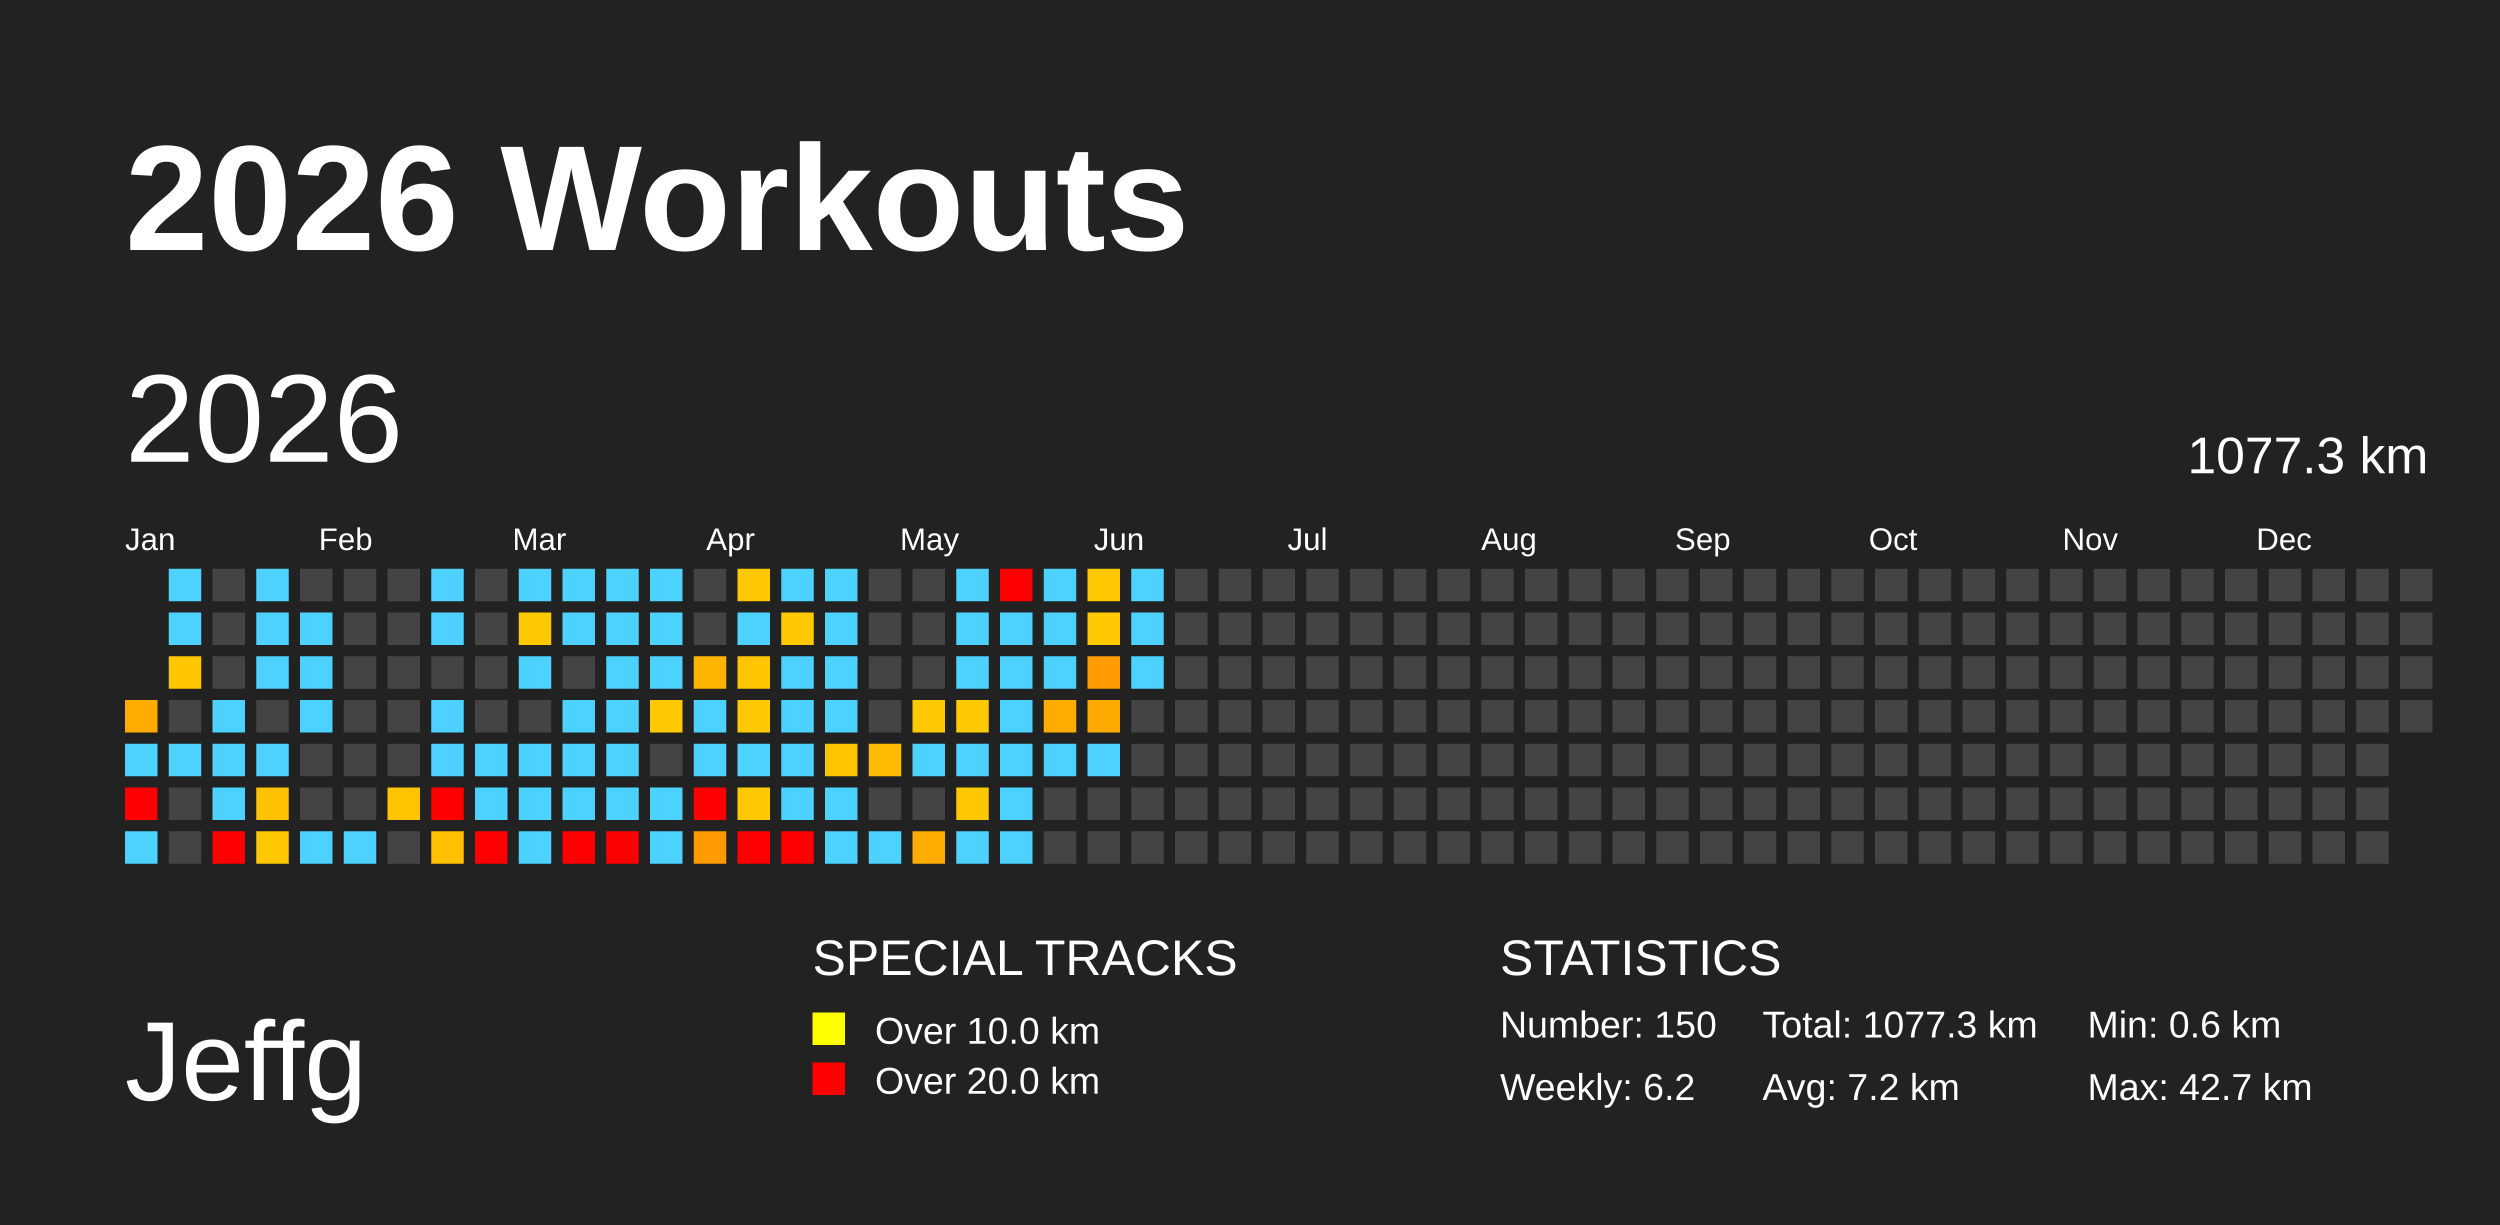
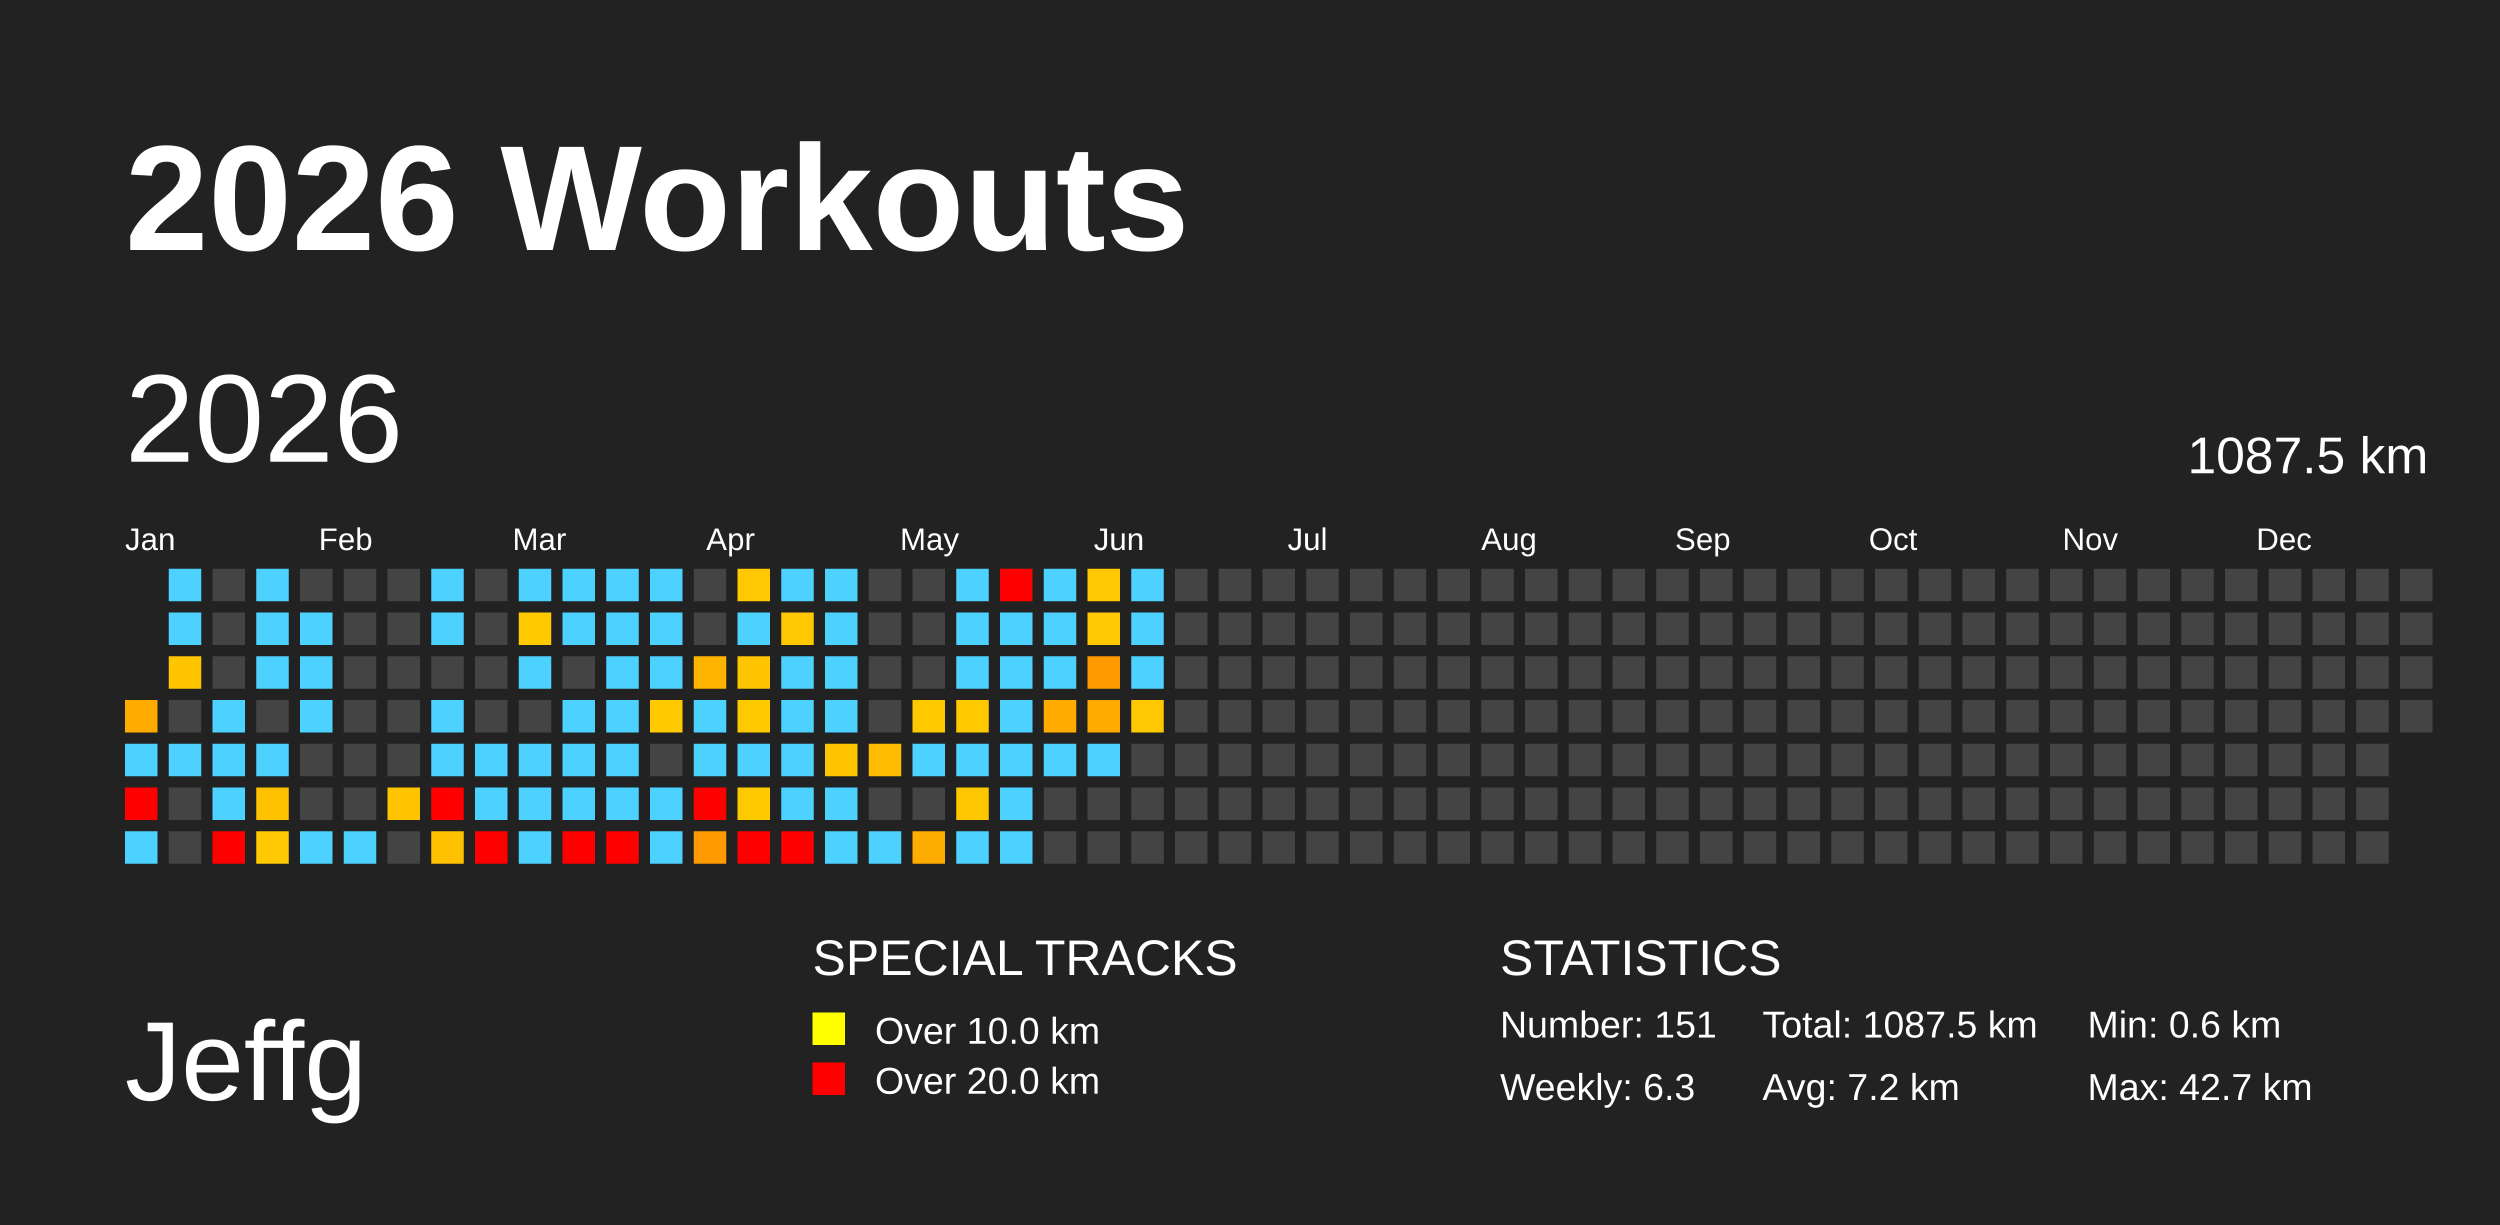
<svg xmlns="http://www.w3.org/2000/svg" baseProfile="full" height="98mm" version="1.1" viewBox="0,0,200,98" width="200mm">
  <defs />
  <rect fill="#222222" height="98" width="200" x="0" y="0" />
  <text fill="#FFFFFF" style="font-size:12px; font-family:Arial; font-weight:bold;" x="10" y="20">2026 Workouts</text>
  <text fill="#FFFFFF" style="font-size:9px; font-family:Arial" x="10" y="88">Jeffg</text>
  <text fill="#FFFFFF" style="font-size:4px; font-family:Arial" x="65" y="78">SPECIAL TRACKS</text>
  <rect fill="yellow" height="2.6" width="2.6" x="65" y="81" />
  <text fill="#FFFFFF" style="font-size:3px; font-family:Arial" x="70" y="83.5">Over 10.0 km</text>
  <rect fill="red" height="2.6" width="2.6" x="65" y="85" />
  <text fill="#FFFFFF" style="font-size:3px; font-family:Arial" x="70" y="87.5">Over 20.0 km</text>
  <text fill="#FFFFFF" style="font-size:4px; font-family:Arial" x="120" y="78">STATISTICS</text>
-   <text fill="#FFFFFF" style="font-size:3px; font-family:Arial" x="120" y="83">Number: 150</text>
-   <text fill="#FFFFFF" style="font-size:3px; font-family:Arial" x="120" y="88">Weekly: 6.2</text>
-   <text fill="#FFFFFF" style="font-size:3px; font-family:Arial" x="141" y="83">Total: 1077.3 km</text>
+   <text fill="#FFFFFF" style="font-size:3px; font-family:Arial" x="120" y="83">Number: 151</text>
+   <text fill="#FFFFFF" style="font-size:3px; font-family:Arial" x="120" y="88">Weekly: 6.3</text>
+   <text fill="#FFFFFF" style="font-size:3px; font-family:Arial" x="141" y="83">Total: 1087.5 km</text>
  <text fill="#FFFFFF" style="font-size:3px; font-family:Arial" x="141" y="88">Avg: 7.2 km</text>
  <text fill="#FFFFFF" style="font-size:3px; font-family:Arial" x="167" y="83">Min: 0.6 km</text>
  <text fill="#FFFFFF" style="font-size:3px; font-family:Arial" x="167" y="88">Max: 42.7 km</text>
  <text dominant-baseline="hanging" fill="#FFFFFF" style="font-size:10.0px; font-family:Arial;" x="10" y="30">2026</text>
-   <text dominant-baseline="hanging" fill="#FFFFFF" style="font-size:4.125px; font-family:Arial;" x="175" y="35">1077.3 km</text>
+   <text dominant-baseline="hanging" fill="#FFFFFF" style="font-size:4.125px; font-family:Arial;" x="175" y="35">1087.5 km</text>
  <text fill="#FFFFFF" style="font-size:2.5px; font-family:Arial" x="10.0" y="44">Jan</text>
  <text fill="#FFFFFF" style="font-size:2.5px; font-family:Arial" x="25.5" y="44">Feb</text>
  <text fill="#FFFFFF" style="font-size:2.5px; font-family:Arial" x="41.0" y="44">Mar</text>
  <text fill="#FFFFFF" style="font-size:2.5px; font-family:Arial" x="56.5" y="44">Apr</text>
  <text fill="#FFFFFF" style="font-size:2.5px; font-family:Arial" x="72.0" y="44">May</text>
  <text fill="#FFFFFF" style="font-size:2.5px; font-family:Arial" x="87.5" y="44">Jun</text>
  <text fill="#FFFFFF" style="font-size:2.5px; font-family:Arial" x="103.0" y="44">Jul</text>
  <text fill="#FFFFFF" style="font-size:2.5px; font-family:Arial" x="118.5" y="44">Aug</text>
  <text fill="#FFFFFF" style="font-size:2.5px; font-family:Arial" x="134.0" y="44">Sep</text>
  <text fill="#FFFFFF" style="font-size:2.5px; font-family:Arial" x="149.5" y="44">Oct</text>
  <text fill="#FFFFFF" style="font-size:2.5px; font-family:Arial" x="165.0" y="44">Nov</text>
  <text fill="#FFFFFF" style="font-size:2.5px; font-family:Arial" x="180.5" y="44">Dec</text>
  <rect fill="#ffab00" height="2.6" width="2.6" x="10.0" y="56.0" />
  <rect fill="#4dd2ff" height="2.6" width="2.6" x="10.0" y="59.5" />
  <rect fill="red" height="2.6" width="2.6" x="10.0" y="63.0" />
  <rect fill="#4dd2ff" height="2.6" width="2.6" x="10.0" y="66.5" />
  <rect fill="#4dd2ff" height="2.6" width="2.6" x="13.5" y="45.5" />
  <rect fill="#4dd2ff" height="2.6" width="2.6" x="13.5" y="49.0" />
  <rect fill="#ffc600" height="2.6" width="2.6" x="13.5" y="52.5" />
  <rect fill="#444444" height="2.6" width="2.6" x="13.5" y="56.0" />
  <rect fill="#4dd2ff" height="2.6" width="2.6" x="13.5" y="59.5" />
  <rect fill="#444444" height="2.6" width="2.6" x="13.5" y="63.0" />
  <rect fill="#444444" height="2.6" width="2.6" x="13.5" y="66.5" />
  <rect fill="#444444" height="2.6" width="2.6" x="17.0" y="45.5" />
  <rect fill="#444444" height="2.6" width="2.6" x="17.0" y="49.0" />
  <rect fill="#444444" height="2.6" width="2.6" x="17.0" y="52.5" />
  <rect fill="#4dd2ff" height="2.6" width="2.6" x="17.0" y="56.0" />
  <rect fill="#4dd2ff" height="2.6" width="2.6" x="17.0" y="59.5" />
  <rect fill="#4dd2ff" height="2.6" width="2.6" x="17.0" y="63.0" />
  <rect fill="red" height="2.6" width="2.6" x="17.0" y="66.5" />
  <rect fill="#4dd2ff" height="2.6" width="2.6" x="20.5" y="45.5" />
  <rect fill="#4dd2ff" height="2.6" width="2.6" x="20.5" y="49.0" />
  <rect fill="#4dd2ff" height="2.6" width="2.6" x="20.5" y="52.5" />
  <rect fill="#444444" height="2.6" width="2.6" x="20.5" y="56.0" />
  <rect fill="#4dd2ff" height="2.6" width="2.6" x="20.5" y="59.5" />
  <rect fill="#ffc200" height="2.6" width="2.6" x="20.5" y="63.0" />
  <rect fill="#ffc800" height="2.6" width="2.6" x="20.5" y="66.5" />
  <rect fill="#444444" height="2.6" width="2.6" x="24.0" y="45.5" />
  <rect fill="#4dd2ff" height="2.6" width="2.6" x="24.0" y="49.0" />
  <rect fill="#4dd2ff" height="2.6" width="2.6" x="24.0" y="52.5" />
  <rect fill="#4dd2ff" height="2.6" width="2.6" x="24.0" y="56.0" />
  <rect fill="#444444" height="2.6" width="2.6" x="24.0" y="59.5" />
  <rect fill="#444444" height="2.6" width="2.6" x="24.0" y="63.0" />
  <rect fill="#4dd2ff" height="2.6" width="2.6" x="24.0" y="66.5" />
  <rect fill="#444444" height="2.6" width="2.6" x="27.5" y="45.5" />
  <rect fill="#444444" height="2.6" width="2.6" x="27.5" y="49.0" />
  <rect fill="#444444" height="2.6" width="2.6" x="27.5" y="52.5" />
  <rect fill="#444444" height="2.6" width="2.6" x="27.5" y="56.0" />
  <rect fill="#444444" height="2.6" width="2.6" x="27.5" y="59.5" />
  <rect fill="#444444" height="2.6" width="2.6" x="27.5" y="63.0" />
  <rect fill="#4dd2ff" height="2.6" width="2.6" x="27.5" y="66.5" />
  <rect fill="#444444" height="2.6" width="2.6" x="31.0" y="45.5" />
  <rect fill="#444444" height="2.6" width="2.6" x="31.0" y="49.0" />
  <rect fill="#444444" height="2.6" width="2.6" x="31.0" y="52.5" />
  <rect fill="#444444" height="2.6" width="2.6" x="31.0" y="56.0" />
  <rect fill="#444444" height="2.6" width="2.6" x="31.0" y="59.5" />
  <rect fill="#ffc400" height="2.6" width="2.6" x="31.0" y="63.0" />
  <rect fill="#444444" height="2.6" width="2.6" x="31.0" y="66.5" />
  <rect fill="#4dd2ff" height="2.6" width="2.6" x="34.5" y="45.5" />
  <rect fill="#4dd2ff" height="2.6" width="2.6" x="34.5" y="49.0" />
  <rect fill="#444444" height="2.6" width="2.6" x="34.5" y="52.5" />
  <rect fill="#4dd2ff" height="2.6" width="2.6" x="34.5" y="56.0" />
  <rect fill="#4dd2ff" height="2.6" width="2.6" x="34.5" y="59.5" />
  <rect fill="red" height="2.6" width="2.6" x="34.5" y="63.0" />
  <rect fill="#ffc000" height="2.6" width="2.6" x="34.5" y="66.5" />
  <rect fill="#444444" height="2.6" width="2.6" x="38.0" y="45.5" />
  <rect fill="#444444" height="2.6" width="2.6" x="38.0" y="49.0" />
  <rect fill="#444444" height="2.6" width="2.6" x="38.0" y="52.5" />
  <rect fill="#444444" height="2.6" width="2.6" x="38.0" y="56.0" />
  <rect fill="#4dd2ff" height="2.6" width="2.6" x="38.0" y="59.5" />
  <rect fill="#4dd2ff" height="2.6" width="2.6" x="38.0" y="63.0" />
  <rect fill="red" height="2.6" width="2.6" x="38.0" y="66.5" />
  <rect fill="#4dd2ff" height="2.6" width="2.6" x="41.5" y="45.5" />
  <rect fill="#ffc900" height="2.6" width="2.6" x="41.5" y="49.0" />
  <rect fill="#4dd2ff" height="2.6" width="2.6" x="41.5" y="52.5" />
  <rect fill="#444444" height="2.6" width="2.6" x="41.5" y="56.0" />
  <rect fill="#4dd2ff" height="2.6" width="2.6" x="41.5" y="59.5" />
  <rect fill="#4dd2ff" height="2.6" width="2.6" x="41.5" y="63.0" />
  <rect fill="#4dd2ff" height="2.6" width="2.6" x="41.5" y="66.5" />
  <rect fill="#4dd2ff" height="2.6" width="2.6" x="45.0" y="45.5" />
  <rect fill="#4dd2ff" height="2.6" width="2.6" x="45.0" y="49.0" />
  <rect fill="#444444" height="2.6" width="2.6" x="45.0" y="52.5" />
  <rect fill="#4dd2ff" height="2.6" width="2.6" x="45.0" y="56.0" />
  <rect fill="#4dd2ff" height="2.6" width="2.6" x="45.0" y="59.5" />
  <rect fill="#4dd2ff" height="2.6" width="2.6" x="45.0" y="63.0" />
  <rect fill="red" height="2.6" width="2.6" x="45.0" y="66.5" />
  <rect fill="#4dd2ff" height="2.6" width="2.6" x="48.5" y="45.5" />
  <rect fill="#4dd2ff" height="2.6" width="2.6" x="48.5" y="49.0" />
  <rect fill="#4dd2ff" height="2.6" width="2.6" x="48.5" y="52.5" />
  <rect fill="#4dd2ff" height="2.6" width="2.6" x="48.5" y="56.0" />
  <rect fill="#4dd2ff" height="2.6" width="2.6" x="48.5" y="59.5" />
  <rect fill="#4dd2ff" height="2.6" width="2.6" x="48.5" y="63.0" />
  <rect fill="red" height="2.6" width="2.6" x="48.5" y="66.5" />
  <rect fill="#4dd2ff" height="2.6" width="2.6" x="52.0" y="45.5" />
  <rect fill="#4dd2ff" height="2.6" width="2.6" x="52.0" y="49.0" />
  <rect fill="#4dd2ff" height="2.6" width="2.6" x="52.0" y="52.5" />
  <rect fill="#ffc900" height="2.6" width="2.6" x="52.0" y="56.0" />
  <rect fill="#444444" height="2.6" width="2.6" x="52.0" y="59.5" />
  <rect fill="#4dd2ff" height="2.6" width="2.6" x="52.0" y="63.0" />
  <rect fill="#4dd2ff" height="2.6" width="2.6" x="52.0" y="66.5" />
  <rect fill="#444444" height="2.6" width="2.6" x="55.5" y="45.5" />
  <rect fill="#444444" height="2.6" width="2.6" x="55.5" y="49.0" />
  <rect fill="#ffb400" height="2.6" width="2.6" x="55.5" y="52.5" />
  <rect fill="#4dd2ff" height="2.6" width="2.6" x="55.5" y="56.0" />
  <rect fill="#4dd2ff" height="2.6" width="2.6" x="55.5" y="59.5" />
  <rect fill="red" height="2.6" width="2.6" x="55.5" y="63.0" />
  <rect fill="#ff9b00" height="2.6" width="2.6" x="55.5" y="66.5" />
  <rect fill="#ffc800" height="2.6" width="2.6" x="59.0" y="45.5" />
  <rect fill="#4dd2ff" height="2.6" width="2.6" x="59.0" y="49.0" />
  <rect fill="#ffc500" height="2.6" width="2.6" x="59.0" y="52.5" />
  <rect fill="#ffc900" height="2.6" width="2.6" x="59.0" y="56.0" />
  <rect fill="#4dd2ff" height="2.6" width="2.6" x="59.0" y="59.5" />
  <rect fill="#ffc900" height="2.6" width="2.6" x="59.0" y="63.0" />
  <rect fill="red" height="2.6" width="2.6" x="59.0" y="66.5" />
  <rect fill="#4dd2ff" height="2.6" width="2.6" x="62.5" y="45.5" />
  <rect fill="#ffc800" height="2.6" width="2.6" x="62.5" y="49.0" />
  <rect fill="#4dd2ff" height="2.6" width="2.6" x="62.5" y="52.5" />
  <rect fill="#4dd2ff" height="2.6" width="2.6" x="62.5" y="56.0" />
  <rect fill="#4dd2ff" height="2.6" width="2.6" x="62.5" y="59.5" />
  <rect fill="#4dd2ff" height="2.6" width="2.6" x="62.5" y="63.0" />
  <rect fill="red" height="2.6" width="2.6" x="62.5" y="66.5" />
  <rect fill="#4dd2ff" height="2.6" width="2.6" x="66.0" y="45.5" />
  <rect fill="#4dd2ff" height="2.6" width="2.6" x="66.0" y="49.0" />
  <rect fill="#4dd2ff" height="2.6" width="2.6" x="66.0" y="52.5" />
  <rect fill="#4dd2ff" height="2.6" width="2.6" x="66.0" y="56.0" />
  <rect fill="#ffc600" height="2.6" width="2.6" x="66.0" y="59.5" />
  <rect fill="#4dd2ff" height="2.6" width="2.6" x="66.0" y="63.0" />
  <rect fill="#4dd2ff" height="2.6" width="2.6" x="66.0" y="66.5" />
  <rect fill="#444444" height="2.6" width="2.6" x="69.5" y="45.5" />
  <rect fill="#444444" height="2.6" width="2.6" x="69.5" y="49.0" />
  <rect fill="#444444" height="2.6" width="2.6" x="69.5" y="52.5" />
  <rect fill="#444444" height="2.6" width="2.6" x="69.5" y="56.0" />
  <rect fill="#ffbb00" height="2.6" width="2.6" x="69.5" y="59.5" />
  <rect fill="#444444" height="2.6" width="2.6" x="69.5" y="63.0" />
  <rect fill="#4dd2ff" height="2.6" width="2.6" x="69.5" y="66.5" />
  <rect fill="#444444" height="2.6" width="2.6" x="73.0" y="45.5" />
  <rect fill="#444444" height="2.6" width="2.6" x="73.0" y="49.0" />
  <rect fill="#444444" height="2.6" width="2.6" x="73.0" y="52.5" />
  <rect fill="#ffc900" height="2.6" width="2.6" x="73.0" y="56.0" />
  <rect fill="#4dd2ff" height="2.6" width="2.6" x="73.0" y="59.5" />
  <rect fill="#444444" height="2.6" width="2.6" x="73.0" y="63.0" />
  <rect fill="#ffac00" height="2.6" width="2.6" x="73.0" y="66.5" />
  <rect fill="#4dd2ff" height="2.6" width="2.6" x="76.5" y="45.5" />
  <rect fill="#4dd2ff" height="2.6" width="2.6" x="76.5" y="49.0" />
  <rect fill="#4dd2ff" height="2.6" width="2.6" x="76.5" y="52.5" />
  <rect fill="#ffc900" height="2.6" width="2.6" x="76.5" y="56.0" />
  <rect fill="#4dd2ff" height="2.6" width="2.6" x="76.5" y="59.5" />
  <rect fill="#ffc700" height="2.6" width="2.6" x="76.5" y="63.0" />
  <rect fill="#4dd2ff" height="2.6" width="2.6" x="76.5" y="66.5" />
  <rect fill="red" height="2.6" width="2.6" x="80.0" y="45.5" />
  <rect fill="#4dd2ff" height="2.6" width="2.6" x="80.0" y="49.0" />
  <rect fill="#4dd2ff" height="2.6" width="2.6" x="80.0" y="52.5" />
  <rect fill="#4dd2ff" height="2.6" width="2.6" x="80.0" y="56.0" />
  <rect fill="#4dd2ff" height="2.6" width="2.6" x="80.0" y="59.5" />
  <rect fill="#4dd2ff" height="2.6" width="2.6" x="80.0" y="63.0" />
  <rect fill="#4dd2ff" height="2.6" width="2.6" x="80.0" y="66.5" />
  <rect fill="#4dd2ff" height="2.6" width="2.6" x="83.5" y="45.5" />
  <rect fill="#4dd2ff" height="2.6" width="2.6" x="83.5" y="49.0" />
  <rect fill="#4dd2ff" height="2.6" width="2.6" x="83.5" y="52.5" />
  <rect fill="#ffab00" height="2.6" width="2.6" x="83.5" y="56.0" />
  <rect fill="#4dd2ff" height="2.6" width="2.6" x="83.5" y="59.5" />
  <rect fill="#444444" height="2.6" width="2.6" x="83.5" y="63.0" />
  <rect fill="#444444" height="2.6" width="2.6" x="83.5" y="66.5" />
  <rect fill="#ffc800" height="2.6" width="2.6" x="87.0" y="45.5" />
  <rect fill="#ffc800" height="2.6" width="2.6" x="87.0" y="49.0" />
  <rect fill="#ff9b00" height="2.6" width="2.6" x="87.0" y="52.5" />
  <rect fill="#ffaa00" height="2.6" width="2.6" x="87.0" y="56.0" />
  <rect fill="#4dd2ff" height="2.6" width="2.6" x="87.0" y="59.5" />
  <rect fill="#444444" height="2.6" width="2.6" x="87.0" y="63.0" />
  <rect fill="#444444" height="2.6" width="2.6" x="87.0" y="66.5" />
  <rect fill="#4dd2ff" height="2.6" width="2.6" x="90.5" y="45.5" />
  <rect fill="#4dd2ff" height="2.6" width="2.6" x="90.5" y="49.0" />
  <rect fill="#4dd2ff" height="2.6" width="2.6" x="90.5" y="52.5" />
-   <rect fill="#444444" height="2.6" width="2.6" x="90.5" y="56.0" />
+   <rect fill="#ffc800" height="2.6" width="2.6" x="90.5" y="56.0" />
  <rect fill="#444444" height="2.6" width="2.6" x="90.5" y="59.5" />
  <rect fill="#444444" height="2.6" width="2.6" x="90.5" y="63.0" />
  <rect fill="#444444" height="2.6" width="2.6" x="90.5" y="66.5" />
  <rect fill="#444444" height="2.6" width="2.6" x="94.0" y="45.5" />
  <rect fill="#444444" height="2.6" width="2.6" x="94.0" y="49.0" />
  <rect fill="#444444" height="2.6" width="2.6" x="94.0" y="52.5" />
  <rect fill="#444444" height="2.6" width="2.6" x="94.0" y="56.0" />
  <rect fill="#444444" height="2.6" width="2.6" x="94.0" y="59.5" />
  <rect fill="#444444" height="2.6" width="2.6" x="94.0" y="63.0" />
  <rect fill="#444444" height="2.6" width="2.6" x="94.0" y="66.5" />
  <rect fill="#444444" height="2.6" width="2.6" x="97.5" y="45.5" />
  <rect fill="#444444" height="2.6" width="2.6" x="97.5" y="49.0" />
  <rect fill="#444444" height="2.6" width="2.6" x="97.5" y="52.5" />
  <rect fill="#444444" height="2.6" width="2.6" x="97.5" y="56.0" />
  <rect fill="#444444" height="2.6" width="2.6" x="97.5" y="59.5" />
  <rect fill="#444444" height="2.6" width="2.6" x="97.5" y="63.0" />
  <rect fill="#444444" height="2.6" width="2.6" x="97.5" y="66.5" />
  <rect fill="#444444" height="2.6" width="2.6" x="101.0" y="45.5" />
  <rect fill="#444444" height="2.6" width="2.6" x="101.0" y="49.0" />
  <rect fill="#444444" height="2.6" width="2.6" x="101.0" y="52.5" />
  <rect fill="#444444" height="2.6" width="2.6" x="101.0" y="56.0" />
  <rect fill="#444444" height="2.6" width="2.6" x="101.0" y="59.5" />
  <rect fill="#444444" height="2.6" width="2.6" x="101.0" y="63.0" />
  <rect fill="#444444" height="2.6" width="2.6" x="101.0" y="66.5" />
  <rect fill="#444444" height="2.6" width="2.6" x="104.5" y="45.5" />
  <rect fill="#444444" height="2.6" width="2.6" x="104.5" y="49.0" />
  <rect fill="#444444" height="2.6" width="2.6" x="104.5" y="52.5" />
  <rect fill="#444444" height="2.6" width="2.6" x="104.5" y="56.0" />
  <rect fill="#444444" height="2.6" width="2.6" x="104.5" y="59.5" />
  <rect fill="#444444" height="2.6" width="2.6" x="104.5" y="63.0" />
  <rect fill="#444444" height="2.6" width="2.6" x="104.5" y="66.5" />
  <rect fill="#444444" height="2.6" width="2.6" x="108.0" y="45.5" />
  <rect fill="#444444" height="2.6" width="2.6" x="108.0" y="49.0" />
  <rect fill="#444444" height="2.6" width="2.6" x="108.0" y="52.5" />
  <rect fill="#444444" height="2.6" width="2.6" x="108.0" y="56.0" />
  <rect fill="#444444" height="2.6" width="2.6" x="108.0" y="59.5" />
  <rect fill="#444444" height="2.6" width="2.6" x="108.0" y="63.0" />
  <rect fill="#444444" height="2.6" width="2.6" x="108.0" y="66.5" />
  <rect fill="#444444" height="2.6" width="2.6" x="111.5" y="45.5" />
  <rect fill="#444444" height="2.6" width="2.6" x="111.5" y="49.0" />
  <rect fill="#444444" height="2.6" width="2.6" x="111.5" y="52.5" />
  <rect fill="#444444" height="2.6" width="2.6" x="111.5" y="56.0" />
  <rect fill="#444444" height="2.6" width="2.6" x="111.5" y="59.5" />
  <rect fill="#444444" height="2.6" width="2.6" x="111.5" y="63.0" />
  <rect fill="#444444" height="2.6" width="2.6" x="111.5" y="66.5" />
  <rect fill="#444444" height="2.6" width="2.6" x="115.0" y="45.5" />
  <rect fill="#444444" height="2.6" width="2.6" x="115.0" y="49.0" />
  <rect fill="#444444" height="2.6" width="2.6" x="115.0" y="52.5" />
  <rect fill="#444444" height="2.6" width="2.6" x="115.0" y="56.0" />
  <rect fill="#444444" height="2.6" width="2.6" x="115.0" y="59.5" />
  <rect fill="#444444" height="2.6" width="2.6" x="115.0" y="63.0" />
  <rect fill="#444444" height="2.6" width="2.6" x="115.0" y="66.5" />
  <rect fill="#444444" height="2.6" width="2.6" x="118.5" y="45.5" />
  <rect fill="#444444" height="2.6" width="2.6" x="118.5" y="49.0" />
  <rect fill="#444444" height="2.6" width="2.6" x="118.5" y="52.5" />
  <rect fill="#444444" height="2.6" width="2.6" x="118.5" y="56.0" />
  <rect fill="#444444" height="2.6" width="2.6" x="118.5" y="59.5" />
  <rect fill="#444444" height="2.6" width="2.6" x="118.5" y="63.0" />
  <rect fill="#444444" height="2.6" width="2.6" x="118.5" y="66.5" />
  <rect fill="#444444" height="2.6" width="2.6" x="122.0" y="45.5" />
  <rect fill="#444444" height="2.6" width="2.6" x="122.0" y="49.0" />
  <rect fill="#444444" height="2.6" width="2.6" x="122.0" y="52.5" />
  <rect fill="#444444" height="2.6" width="2.6" x="122.0" y="56.0" />
  <rect fill="#444444" height="2.6" width="2.6" x="122.0" y="59.5" />
  <rect fill="#444444" height="2.6" width="2.6" x="122.0" y="63.0" />
  <rect fill="#444444" height="2.6" width="2.6" x="122.0" y="66.5" />
  <rect fill="#444444" height="2.6" width="2.6" x="125.5" y="45.5" />
  <rect fill="#444444" height="2.6" width="2.6" x="125.5" y="49.0" />
  <rect fill="#444444" height="2.6" width="2.6" x="125.5" y="52.5" />
  <rect fill="#444444" height="2.6" width="2.6" x="125.5" y="56.0" />
  <rect fill="#444444" height="2.6" width="2.6" x="125.5" y="59.5" />
  <rect fill="#444444" height="2.6" width="2.6" x="125.5" y="63.0" />
  <rect fill="#444444" height="2.6" width="2.6" x="125.5" y="66.5" />
  <rect fill="#444444" height="2.6" width="2.6" x="129.0" y="45.5" />
  <rect fill="#444444" height="2.6" width="2.6" x="129.0" y="49.0" />
  <rect fill="#444444" height="2.6" width="2.6" x="129.0" y="52.5" />
  <rect fill="#444444" height="2.6" width="2.6" x="129.0" y="56.0" />
  <rect fill="#444444" height="2.6" width="2.6" x="129.0" y="59.5" />
  <rect fill="#444444" height="2.6" width="2.6" x="129.0" y="63.0" />
  <rect fill="#444444" height="2.6" width="2.6" x="129.0" y="66.5" />
  <rect fill="#444444" height="2.6" width="2.6" x="132.5" y="45.5" />
  <rect fill="#444444" height="2.6" width="2.6" x="132.5" y="49.0" />
  <rect fill="#444444" height="2.6" width="2.6" x="132.5" y="52.5" />
  <rect fill="#444444" height="2.6" width="2.6" x="132.5" y="56.0" />
  <rect fill="#444444" height="2.6" width="2.6" x="132.5" y="59.5" />
  <rect fill="#444444" height="2.6" width="2.6" x="132.5" y="63.0" />
  <rect fill="#444444" height="2.6" width="2.6" x="132.5" y="66.5" />
  <rect fill="#444444" height="2.6" width="2.6" x="136.0" y="45.5" />
  <rect fill="#444444" height="2.6" width="2.6" x="136.0" y="49.0" />
  <rect fill="#444444" height="2.6" width="2.6" x="136.0" y="52.5" />
  <rect fill="#444444" height="2.6" width="2.6" x="136.0" y="56.0" />
  <rect fill="#444444" height="2.6" width="2.6" x="136.0" y="59.5" />
  <rect fill="#444444" height="2.6" width="2.6" x="136.0" y="63.0" />
  <rect fill="#444444" height="2.6" width="2.6" x="136.0" y="66.5" />
  <rect fill="#444444" height="2.6" width="2.6" x="139.5" y="45.5" />
  <rect fill="#444444" height="2.6" width="2.6" x="139.5" y="49.0" />
  <rect fill="#444444" height="2.6" width="2.6" x="139.5" y="52.5" />
  <rect fill="#444444" height="2.6" width="2.6" x="139.5" y="56.0" />
  <rect fill="#444444" height="2.6" width="2.6" x="139.5" y="59.5" />
  <rect fill="#444444" height="2.6" width="2.6" x="139.5" y="63.0" />
  <rect fill="#444444" height="2.6" width="2.6" x="139.5" y="66.5" />
  <rect fill="#444444" height="2.6" width="2.6" x="143.0" y="45.5" />
  <rect fill="#444444" height="2.6" width="2.6" x="143.0" y="49.0" />
  <rect fill="#444444" height="2.6" width="2.6" x="143.0" y="52.5" />
  <rect fill="#444444" height="2.6" width="2.6" x="143.0" y="56.0" />
  <rect fill="#444444" height="2.6" width="2.6" x="143.0" y="59.5" />
  <rect fill="#444444" height="2.6" width="2.6" x="143.0" y="63.0" />
  <rect fill="#444444" height="2.6" width="2.6" x="143.0" y="66.5" />
  <rect fill="#444444" height="2.6" width="2.6" x="146.5" y="45.5" />
  <rect fill="#444444" height="2.6" width="2.6" x="146.5" y="49.0" />
  <rect fill="#444444" height="2.6" width="2.6" x="146.5" y="52.5" />
  <rect fill="#444444" height="2.6" width="2.6" x="146.5" y="56.0" />
  <rect fill="#444444" height="2.6" width="2.6" x="146.5" y="59.5" />
  <rect fill="#444444" height="2.6" width="2.6" x="146.5" y="63.0" />
  <rect fill="#444444" height="2.6" width="2.6" x="146.5" y="66.5" />
  <rect fill="#444444" height="2.6" width="2.6" x="150.0" y="45.5" />
  <rect fill="#444444" height="2.6" width="2.6" x="150.0" y="49.0" />
  <rect fill="#444444" height="2.6" width="2.6" x="150.0" y="52.5" />
  <rect fill="#444444" height="2.6" width="2.6" x="150.0" y="56.0" />
  <rect fill="#444444" height="2.6" width="2.6" x="150.0" y="59.5" />
  <rect fill="#444444" height="2.6" width="2.6" x="150.0" y="63.0" />
  <rect fill="#444444" height="2.6" width="2.6" x="150.0" y="66.5" />
  <rect fill="#444444" height="2.6" width="2.6" x="153.5" y="45.5" />
  <rect fill="#444444" height="2.6" width="2.6" x="153.5" y="49.0" />
  <rect fill="#444444" height="2.6" width="2.6" x="153.5" y="52.5" />
  <rect fill="#444444" height="2.6" width="2.6" x="153.5" y="56.0" />
  <rect fill="#444444" height="2.6" width="2.6" x="153.5" y="59.5" />
  <rect fill="#444444" height="2.6" width="2.6" x="153.5" y="63.0" />
  <rect fill="#444444" height="2.6" width="2.6" x="153.5" y="66.5" />
  <rect fill="#444444" height="2.6" width="2.6" x="157.0" y="45.5" />
  <rect fill="#444444" height="2.6" width="2.6" x="157.0" y="49.0" />
  <rect fill="#444444" height="2.6" width="2.6" x="157.0" y="52.5" />
  <rect fill="#444444" height="2.6" width="2.6" x="157.0" y="56.0" />
  <rect fill="#444444" height="2.6" width="2.6" x="157.0" y="59.5" />
  <rect fill="#444444" height="2.6" width="2.6" x="157.0" y="63.0" />
  <rect fill="#444444" height="2.6" width="2.6" x="157.0" y="66.5" />
  <rect fill="#444444" height="2.6" width="2.6" x="160.5" y="45.5" />
  <rect fill="#444444" height="2.6" width="2.6" x="160.5" y="49.0" />
  <rect fill="#444444" height="2.6" width="2.6" x="160.5" y="52.5" />
  <rect fill="#444444" height="2.6" width="2.6" x="160.5" y="56.0" />
  <rect fill="#444444" height="2.6" width="2.6" x="160.5" y="59.5" />
  <rect fill="#444444" height="2.6" width="2.6" x="160.5" y="63.0" />
  <rect fill="#444444" height="2.6" width="2.6" x="160.5" y="66.5" />
  <rect fill="#444444" height="2.6" width="2.6" x="164.0" y="45.5" />
  <rect fill="#444444" height="2.6" width="2.6" x="164.0" y="49.0" />
  <rect fill="#444444" height="2.6" width="2.6" x="164.0" y="52.5" />
  <rect fill="#444444" height="2.6" width="2.6" x="164.0" y="56.0" />
  <rect fill="#444444" height="2.6" width="2.6" x="164.0" y="59.5" />
  <rect fill="#444444" height="2.6" width="2.6" x="164.0" y="63.0" />
  <rect fill="#444444" height="2.6" width="2.6" x="164.0" y="66.5" />
  <rect fill="#444444" height="2.6" width="2.6" x="167.5" y="45.5" />
  <rect fill="#444444" height="2.6" width="2.6" x="167.5" y="49.0" />
  <rect fill="#444444" height="2.6" width="2.6" x="167.5" y="52.5" />
  <rect fill="#444444" height="2.6" width="2.6" x="167.5" y="56.0" />
  <rect fill="#444444" height="2.6" width="2.6" x="167.5" y="59.5" />
  <rect fill="#444444" height="2.6" width="2.6" x="167.5" y="63.0" />
  <rect fill="#444444" height="2.6" width="2.6" x="167.5" y="66.5" />
  <rect fill="#444444" height="2.6" width="2.6" x="171.0" y="45.5" />
  <rect fill="#444444" height="2.6" width="2.6" x="171.0" y="49.0" />
  <rect fill="#444444" height="2.6" width="2.6" x="171.0" y="52.5" />
  <rect fill="#444444" height="2.6" width="2.6" x="171.0" y="56.0" />
  <rect fill="#444444" height="2.6" width="2.6" x="171.0" y="59.5" />
  <rect fill="#444444" height="2.6" width="2.6" x="171.0" y="63.0" />
  <rect fill="#444444" height="2.6" width="2.6" x="171.0" y="66.5" />
  <rect fill="#444444" height="2.6" width="2.6" x="174.5" y="45.5" />
  <rect fill="#444444" height="2.6" width="2.6" x="174.5" y="49.0" />
  <rect fill="#444444" height="2.6" width="2.6" x="174.5" y="52.5" />
  <rect fill="#444444" height="2.6" width="2.6" x="174.5" y="56.0" />
  <rect fill="#444444" height="2.6" width="2.6" x="174.5" y="59.5" />
  <rect fill="#444444" height="2.6" width="2.6" x="174.5" y="63.0" />
  <rect fill="#444444" height="2.6" width="2.6" x="174.5" y="66.5" />
  <rect fill="#444444" height="2.6" width="2.6" x="178.0" y="45.5" />
  <rect fill="#444444" height="2.6" width="2.6" x="178.0" y="49.0" />
  <rect fill="#444444" height="2.6" width="2.6" x="178.0" y="52.5" />
  <rect fill="#444444" height="2.6" width="2.6" x="178.0" y="56.0" />
  <rect fill="#444444" height="2.6" width="2.6" x="178.0" y="59.5" />
  <rect fill="#444444" height="2.6" width="2.6" x="178.0" y="63.0" />
  <rect fill="#444444" height="2.6" width="2.6" x="178.0" y="66.5" />
  <rect fill="#444444" height="2.6" width="2.6" x="181.5" y="45.5" />
  <rect fill="#444444" height="2.6" width="2.6" x="181.5" y="49.0" />
  <rect fill="#444444" height="2.6" width="2.6" x="181.5" y="52.5" />
  <rect fill="#444444" height="2.6" width="2.6" x="181.5" y="56.0" />
  <rect fill="#444444" height="2.6" width="2.6" x="181.5" y="59.5" />
  <rect fill="#444444" height="2.6" width="2.6" x="181.5" y="63.0" />
  <rect fill="#444444" height="2.6" width="2.6" x="181.5" y="66.5" />
  <rect fill="#444444" height="2.6" width="2.6" x="185.0" y="45.5" />
  <rect fill="#444444" height="2.6" width="2.6" x="185.0" y="49.0" />
  <rect fill="#444444" height="2.6" width="2.6" x="185.0" y="52.5" />
  <rect fill="#444444" height="2.6" width="2.6" x="185.0" y="56.0" />
  <rect fill="#444444" height="2.6" width="2.6" x="185.0" y="59.5" />
  <rect fill="#444444" height="2.6" width="2.6" x="185.0" y="63.0" />
  <rect fill="#444444" height="2.6" width="2.6" x="185.0" y="66.5" />
  <rect fill="#444444" height="2.6" width="2.6" x="188.5" y="45.5" />
  <rect fill="#444444" height="2.6" width="2.6" x="188.5" y="49.0" />
  <rect fill="#444444" height="2.6" width="2.6" x="188.5" y="52.5" />
  <rect fill="#444444" height="2.6" width="2.6" x="188.5" y="56.0" />
  <rect fill="#444444" height="2.6" width="2.6" x="188.5" y="59.5" />
  <rect fill="#444444" height="2.6" width="2.6" x="188.5" y="63.0" />
  <rect fill="#444444" height="2.6" width="2.6" x="188.5" y="66.5" />
  <rect fill="#444444" height="2.6" width="2.6" x="192.0" y="45.5" />
  <rect fill="#444444" height="2.6" width="2.6" x="192.0" y="49.0" />
  <rect fill="#444444" height="2.6" width="2.6" x="192.0" y="52.5" />
  <rect fill="#444444" height="2.6" width="2.6" x="192.0" y="56.0" />
</svg>
